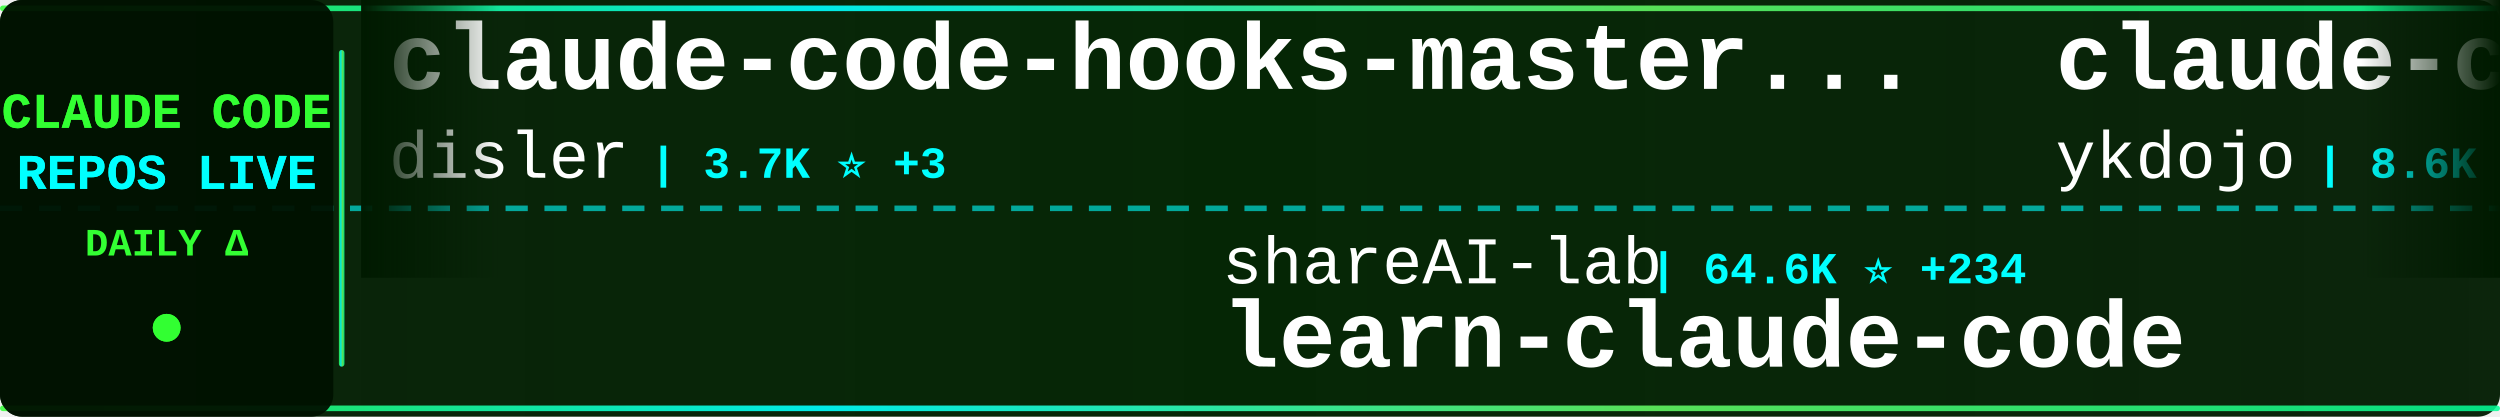
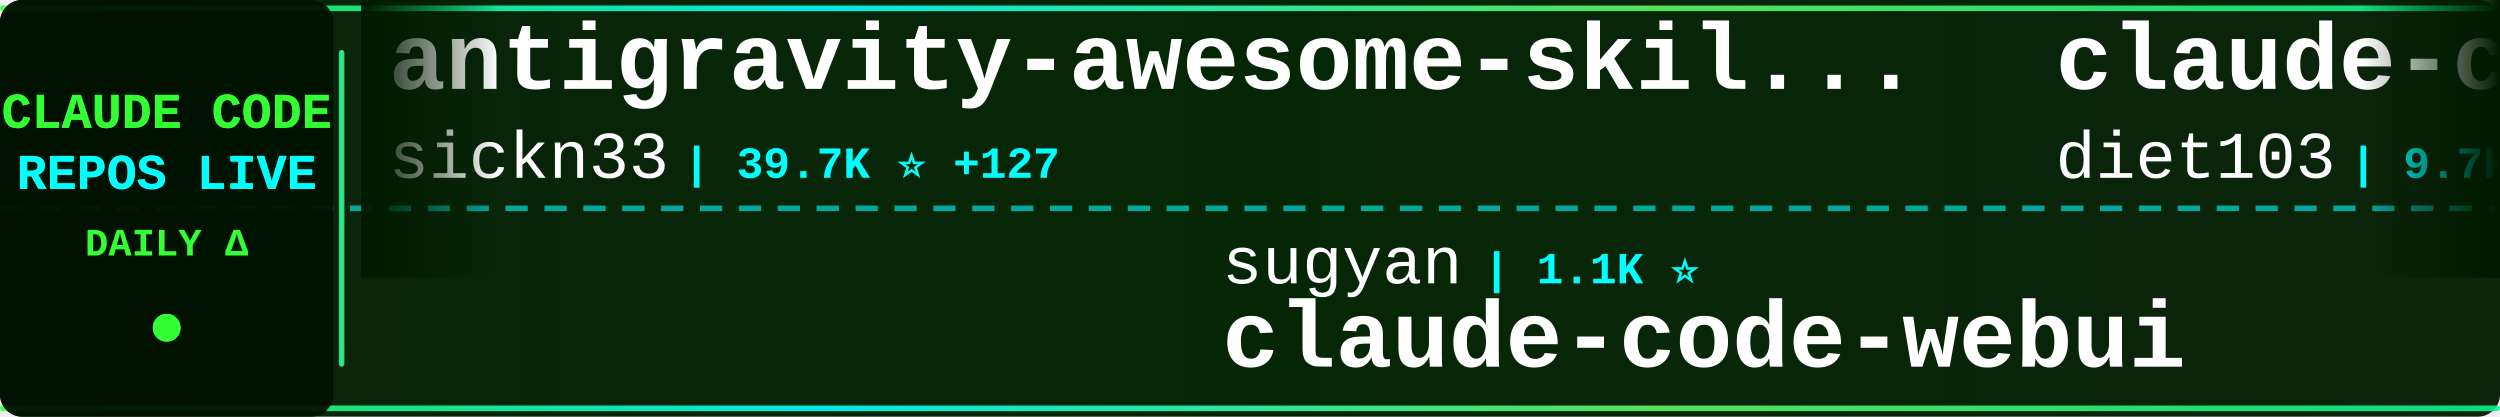
<svg xmlns="http://www.w3.org/2000/svg" width="900" height="150">
  <defs>
    <linearGradient id="tickerBg" x1="0%" y1="0%" x2="100%" y2="0%">
      <stop offset="0%" style="stop-color:#001a00;stop-opacity:0.95" />
      <stop offset="50%" style="stop-color:#002200;stop-opacity:0.98" />
      <stop offset="100%" style="stop-color:#001a00;stop-opacity:0.95" />
    </linearGradient>
    <linearGradient id="borderGrad" x1="0%" y1="0%" x2="100%" y2="0%">
      <stop offset="0%" style="stop-color:#33ff33;stop-opacity:0.85">
        <animate attributeName="stop-opacity" values="0.85;1;0.85" dur="2s" repeatCount="indefinite" />
      </stop>
      <stop offset="33%" style="stop-color:#00ffff;stop-opacity:0.9">
        <animate attributeName="stop-opacity" values="0.9;1;0.9" dur="2.2s" repeatCount="indefinite" />
      </stop>
      <stop offset="66%" style="stop-color:#66ff66;stop-opacity:0.85">
        <animate attributeName="stop-opacity" values="0.85;1;0.85" dur="1.8s" repeatCount="indefinite" />
      </stop>
      <stop offset="100%" style="stop-color:#00ff99;stop-opacity:0.85">
        <animate attributeName="stop-opacity" values="0.85;1;0.85" dur="2s" repeatCount="indefinite" />
      </stop>
    </linearGradient>
    <filter id="textGlow">
      <feGaussianBlur stdDeviation="0.1" result="coloredBlur" />
      <feMerge>
        <feMergeNode in="coloredBlur" />
        <feMergeNode in="SourceGraphic" />
      </feMerge>
    </filter>
    <filter id="metricGlow">
      <feGaussianBlur stdDeviation="0.2" result="coloredBlur" />
      <feMerge>
        <feMergeNode in="coloredBlur" />
        <feMergeNode in="SourceGraphic" />
      </feMerge>
    </filter>
    <linearGradient id="leftFade" x1="0%" y1="0%" x2="100%" y2="0%">
      <stop offset="0%" style="stop-color:#001a00;stop-opacity:1" />
      <stop offset="100%" style="stop-color:#001a00;stop-opacity:0" />
    </linearGradient>
    <linearGradient id="rightFade" x1="0%" y1="0%" x2="100%" y2="0%">
      <stop offset="0%" style="stop-color:#001a00;stop-opacity:0" />
      <stop offset="100%" style="stop-color:#001a00;stop-opacity:1" />
    </linearGradient>
  </defs>
  <rect width="900" height="150" fill="url(#tickerBg)" rx="8" />
  <rect x="0" y="2" width="900" height="2" fill="url(#borderGrad)" rx="1" />
  <rect x="0" y="146" width="900" height="2" fill="url(#borderGrad)" rx="1" />
  <line x1="0" y1="75" x2="900" y2="75" stroke="#00ffff" stroke-width="2" stroke-dasharray="8 6" opacity="0.6" />
  <rect x="0" y="0" width="120" height="150" fill="#001100" opacity="0.95" rx="8" />
  <text x="60" y="46" font-family="'Courier New', monospace" font-size="18" font-weight="bold" fill="#33ff33" text-anchor="middle" filter="url(#textGlow)">
    CLAUDE CODE
  </text>
  <text x="60" y="68" font-family="'Courier New', monospace" font-size="18" font-weight="bold" fill="#00ffff" text-anchor="middle" filter="url(#textGlow)">
    REPOS LIVE
  </text>
  <text x="60" y="92" font-family="'Courier New', monospace" font-size="14" font-weight="bold" fill="#33ff33" text-anchor="middle">
    DAILY Δ
  </text>
  <circle cx="60" cy="118" r="5" fill="#33ff33" filter="url(#metricGlow)">
    <animate attributeName="r" values="4;6;4" dur="1.5s" repeatCount="indefinite" />
    <animate attributeName="opacity" values="0.6;1;0.6" dur="1.5s" repeatCount="indefinite" />
  </circle>
  <rect x="122" y="18" width="2" height="114" fill="url(#borderGrad)" rx="1" />
  <clipPath id="tickerClip">
    <rect x="130" y="0" width="770" height="150" />
  </clipPath>
  <g clip-path="url(#tickerClip)">
    <g id="tickerItems">
      <animateTransform attributeName="transform" attributeType="XML" type="translate" from="0 0" to="-3000 0" dur="54s" repeatCount="indefinite" />
      <g transform="translate(0, 0)">
-         <text x="140" y="32" font-family="'Courier New', monospace" font-size="34" font-weight="bold" fill="#ffffff">claude-code-hooks-master...</text>
-         <text x="140" y="64" font-family="'Courier New', monospace" font-size="24" font-weight="normal" fill="#ffffff" opacity="1.0">disler</text>
-         <text x="234" y="64" font-family="'Courier New', monospace" font-size="16" font-weight="bold" fill="#00ffff"> | 3.7K ⭐ +3</text>
+         <text x="140" y="32" font-family="'Courier New', monospace" font-size="34" font-weight="bold" fill="#ffffff">antigravity-awesome-skil...</text>
+         <text x="140" y="64" font-family="'Courier New', monospace" font-size="24" font-weight="normal" fill="#ffffff" opacity="1.0">sickn33</text>
+         <text x="246" y="64" font-family="'Courier New', monospace" font-size="16" font-weight="bold" fill="#00ffff"> | 39.7K ⭐ +127</text>
      </g>
      <g transform="translate(300, 0)">
-         <text x="140" y="102" font-family="'Courier New', monospace" font-size="24" font-weight="normal" fill="#ffffff" opacity="1.0">shareAI-lab</text>
-         <text x="294" y="102" font-family="'Courier New', monospace" font-size="16" font-weight="bold" fill="#00ffff"> | 64.6K ⭐ +234</text>
-         <text x="140" y="132" font-family="'Courier New', monospace" font-size="34" font-weight="bold" fill="#ffffff">learn-claude-code</text>
+         <text x="140" y="102" font-family="'Courier New', monospace" font-size="24" font-weight="normal" fill="#ffffff" opacity="1.0">sugyan</text>
+         <text x="234" y="102" font-family="'Courier New', monospace" font-size="16" font-weight="bold" fill="#00ffff"> | 1.1K ⭐</text>
+         <text x="140" y="132" font-family="'Courier New', monospace" font-size="34" font-weight="bold" fill="#ffffff">claude-code-webui</text>
      </g>
      <g transform="translate(600, 0)">
-         <text x="140" y="32" font-family="'Courier New', monospace" font-size="34" font-weight="bold" fill="#ffffff">claude-code-tips</text>
-         <text x="140" y="64" font-family="'Courier New', monospace" font-size="24" font-weight="normal" fill="#ffffff" opacity="1.0">ykdojo</text>
-         <text x="234" y="64" font-family="'Courier New', monospace" font-size="16" font-weight="bold" fill="#00ffff"> | 8.6K ⭐ +14</text>
+         <text x="140" y="32" font-family="'Courier New', monospace" font-size="34" font-weight="bold" fill="#ffffff">claude-code-infrastructu...</text>
+         <text x="140" y="64" font-family="'Courier New', monospace" font-size="24" font-weight="normal" fill="#ffffff" opacity="1.0">diet103</text>
+         <text x="246" y="64" font-family="'Courier New', monospace" font-size="16" font-weight="bold" fill="#00ffff"> | 9.7K ⭐ +1</text>
      </g>
      <g transform="translate(900, 0)">
-         <text x="140" y="102" font-family="'Courier New', monospace" font-size="24" font-weight="normal" fill="#ffffff" opacity="1.0">repowise-dev</text>
-         <text x="306" y="102" font-family="'Courier New', monospace" font-size="16" font-weight="bold" fill="#00ffff"> | 1.1K ⭐ +3</text>
-         <text x="140" y="132" font-family="'Courier New', monospace" font-size="34" font-weight="bold" fill="#ffffff">claude-code-prompts</text>
+         <text x="140" y="102" font-family="'Courier New', monospace" font-size="24" font-weight="normal" fill="#ffffff" opacity="1.0">ykdojo</text>
+         <text x="234" y="102" font-family="'Courier New', monospace" font-size="16" font-weight="bold" fill="#00ffff"> | 8.6K ⭐ +15</text>
+         <text x="140" y="132" font-family="'Courier New', monospace" font-size="34" font-weight="bold" fill="#ffffff">claude-code-tips</text>
      </g>
      <g transform="translate(1200, 0)">
-         <text x="140" y="32" font-family="'Courier New', monospace" font-size="34" font-weight="bold" fill="#ffffff">claude-code-engineering</text>
-         <text x="140" y="64" font-family="'Courier New', monospace" font-size="24" font-weight="normal" fill="#ffffff" opacity="1.0">huangjia2019</text>
-         <text x="306" y="64" font-family="'Courier New', monospace" font-size="16" font-weight="bold" fill="#00ffff"> | 770 ⭐ +8</text>
+         <text x="140" y="32" font-family="'Courier New', monospace" font-size="34" font-weight="bold" fill="#ffffff">claude-skills</text>
+         <text x="140" y="64" font-family="'Courier New', monospace" font-size="24" font-weight="normal" fill="#ffffff" opacity="1.0">alirezarezvani</text>
+         <text x="330" y="64" font-family="'Courier New', monospace" font-size="16" font-weight="bold" fill="#00ffff"> | 17.1K ⭐ +89</text>
      </g>
      <g transform="translate(1500, 0)">
-         <text x="140" y="102" font-family="'Courier New', monospace" font-size="24" font-weight="normal" fill="#ffffff" opacity="1.0">AICoderTudou</text>
-         <text x="306" y="102" font-family="'Courier New', monospace" font-size="16" font-weight="bold" fill="#00ffff"> | 500 ⭐</text>
-         <text x="140" y="132" font-family="'Courier New', monospace" font-size="34" font-weight="bold" fill="#ffffff">claude-code-tudou</text>
+         <text x="140" y="102" font-family="'Courier New', monospace" font-size="24" font-weight="normal" fill="#ffffff" opacity="1.0">AprilNEA</text>
+         <text x="258" y="102" font-family="'Courier New', monospace" font-size="16" font-weight="bold" fill="#00ffff"> | 383 ⭐</text>
+         <text x="140" y="132" font-family="'Courier New', monospace" font-size="34" font-weight="bold" fill="#ffffff">claude-code-source</text>
      </g>
      <g transform="translate(1800, 0)">
-         <text x="140" y="32" font-family="'Courier New', monospace" font-size="34" font-weight="bold" fill="#ffffff">claude-code-local</text>
-         <text x="140" y="64" font-family="'Courier New', monospace" font-size="24" font-weight="normal" fill="#ffffff" opacity="1.0">nicedreamzapp</text>
-         <text x="318" y="64" font-family="'Courier New', monospace" font-size="16" font-weight="bold" fill="#00ffff"> | 2.7K ⭐ +7</text>
+         <text x="140" y="32" font-family="'Courier New', monospace" font-size="34" font-weight="bold" fill="#ffffff">claude-code-sourcemap</text>
+         <text x="140" y="64" font-family="'Courier New', monospace" font-size="24" font-weight="normal" fill="#ffffff" opacity="1.0">Hyper66666</text>
+         <text x="282" y="64" font-family="'Courier New', monospace" font-size="16" font-weight="bold" fill="#00ffff"> | 215 ⭐</text>
      </g>
      <g transform="translate(2100, 0)">
-         <text x="140" y="102" font-family="'Courier New', monospace" font-size="24" font-weight="normal" fill="#ffffff" opacity="1.0">ghuntley</text>
-         <text x="258" y="102" font-family="'Courier New', monospace" font-size="16" font-weight="bold" fill="#00ffff"> | 981 ⭐</text>
-         <text x="140" y="132" font-family="'Courier New', monospace" font-size="34" font-weight="bold" fill="#ffffff">claude-code-source-code-...</text>
+         <text x="140" y="102" font-family="'Courier New', monospace" font-size="24" font-weight="normal" fill="#ffffff" opacity="1.0">VoltAgent</text>
+         <text x="270" y="102" font-family="'Courier New', monospace" font-size="16" font-weight="bold" fill="#00ffff"> | 21.2K ⭐ +59</text>
+         <text x="140" y="132" font-family="'Courier New', monospace" font-size="34" font-weight="bold" fill="#ffffff">awesome-claude-code-suba...</text>
      </g>
      <g transform="translate(2400, 0)">
-         <text x="140" y="32" font-family="'Courier New', monospace" font-size="34" font-weight="bold" fill="#ffffff">my-claude-code-setup</text>
-         <text x="140" y="64" font-family="'Courier New', monospace" font-size="24" font-weight="normal" fill="#ffffff" opacity="1.0">centminmod</text>
-         <text x="282" y="64" font-family="'Courier New', monospace" font-size="16" font-weight="bold" fill="#00ffff"> | 2.4K ⭐ +2</text>
+         <text x="140" y="32" font-family="'Courier New', monospace" font-size="34" font-weight="bold" fill="#ffffff">ClaudeCodeAgents</text>
+         <text x="140" y="64" font-family="'Courier New', monospace" font-size="24" font-weight="normal" fill="#ffffff" opacity="1.0">darcyegb</text>
+         <text x="258" y="64" font-family="'Courier New', monospace" font-size="16" font-weight="bold" fill="#00ffff"> | 713 ⭐ +2</text>
      </g>
      <g transform="translate(2700, 0)">
-         <text x="140" y="102" font-family="'Courier New', monospace" font-size="24" font-weight="normal" fill="#ffffff" opacity="1.0">Yeachan-Heo</text>
-         <text x="294" y="102" font-family="'Courier New', monospace" font-size="16" font-weight="bold" fill="#00ffff"> | 35.7K ⭐ +84</text>
-         <text x="140" y="132" font-family="'Courier New', monospace" font-size="34" font-weight="bold" fill="#ffffff">oh-my-claudecode</text>
+         <text x="140" y="102" font-family="'Courier New', monospace" font-size="24" font-weight="normal" fill="#ffffff" opacity="1.0">fuergaosi233</text>
+         <text x="306" y="102" font-family="'Courier New', monospace" font-size="16" font-weight="bold" fill="#00ffff"> | 2.6K ⭐ +4</text>
+         <text x="140" y="132" font-family="'Courier New', monospace" font-size="34" font-weight="bold" fill="#ffffff">claude-code-proxy</text>
      </g>
      <g transform="translate(3000, 0)">
-         <text x="140" y="32" font-family="'Courier New', monospace" font-size="34" font-weight="bold" fill="#ffffff">claude-code-hooks-master...</text>
-         <text x="140" y="64" font-family="'Courier New', monospace" font-size="24" font-weight="normal" fill="#ffffff" opacity="1.0">disler</text>
-         <text x="234" y="64" font-family="'Courier New', monospace" font-size="16" font-weight="bold" fill="#00ffff"> | 3.7K ⭐ +3</text>
+         <text x="140" y="32" font-family="'Courier New', monospace" font-size="34" font-weight="bold" fill="#ffffff">antigravity-awesome-skil...</text>
+         <text x="140" y="64" font-family="'Courier New', monospace" font-size="24" font-weight="normal" fill="#ffffff" opacity="1.0">sickn33</text>
+         <text x="246" y="64" font-family="'Courier New', monospace" font-size="16" font-weight="bold" fill="#00ffff"> | 39.7K ⭐ +127</text>
      </g>
      <g transform="translate(3300, 0)">
-         <text x="140" y="102" font-family="'Courier New', monospace" font-size="24" font-weight="normal" fill="#ffffff" opacity="1.0">shareAI-lab</text>
-         <text x="294" y="102" font-family="'Courier New', monospace" font-size="16" font-weight="bold" fill="#00ffff"> | 64.6K ⭐ +234</text>
-         <text x="140" y="132" font-family="'Courier New', monospace" font-size="34" font-weight="bold" fill="#ffffff">learn-claude-code</text>
+         <text x="140" y="102" font-family="'Courier New', monospace" font-size="24" font-weight="normal" fill="#ffffff" opacity="1.0">sugyan</text>
+         <text x="234" y="102" font-family="'Courier New', monospace" font-size="16" font-weight="bold" fill="#00ffff"> | 1.1K ⭐</text>
+         <text x="140" y="132" font-family="'Courier New', monospace" font-size="34" font-weight="bold" fill="#ffffff">claude-code-webui</text>
      </g>
      <g transform="translate(3600, 0)">
-         <text x="140" y="32" font-family="'Courier New', monospace" font-size="34" font-weight="bold" fill="#ffffff">claude-code-tips</text>
-         <text x="140" y="64" font-family="'Courier New', monospace" font-size="24" font-weight="normal" fill="#ffffff" opacity="1.0">ykdojo</text>
-         <text x="234" y="64" font-family="'Courier New', monospace" font-size="16" font-weight="bold" fill="#00ffff"> | 8.6K ⭐ +14</text>
+         <text x="140" y="32" font-family="'Courier New', monospace" font-size="34" font-weight="bold" fill="#ffffff">claude-code-infrastructu...</text>
+         <text x="140" y="64" font-family="'Courier New', monospace" font-size="24" font-weight="normal" fill="#ffffff" opacity="1.0">diet103</text>
+         <text x="246" y="64" font-family="'Courier New', monospace" font-size="16" font-weight="bold" fill="#00ffff"> | 9.7K ⭐ +1</text>
      </g>
      <g transform="translate(3900, 0)">
-         <text x="140" y="102" font-family="'Courier New', monospace" font-size="24" font-weight="normal" fill="#ffffff" opacity="1.0">repowise-dev</text>
-         <text x="306" y="102" font-family="'Courier New', monospace" font-size="16" font-weight="bold" fill="#00ffff"> | 1.1K ⭐ +3</text>
-         <text x="140" y="132" font-family="'Courier New', monospace" font-size="34" font-weight="bold" fill="#ffffff">claude-code-prompts</text>
+         <text x="140" y="102" font-family="'Courier New', monospace" font-size="24" font-weight="normal" fill="#ffffff" opacity="1.0">ykdojo</text>
+         <text x="234" y="102" font-family="'Courier New', monospace" font-size="16" font-weight="bold" fill="#00ffff"> | 8.6K ⭐ +15</text>
+         <text x="140" y="132" font-family="'Courier New', monospace" font-size="34" font-weight="bold" fill="#ffffff">claude-code-tips</text>
      </g>
    </g>
  </g>
  <rect x="130" y="0" width="50" height="100" fill="url(#leftFade)" />
  <rect x="850" y="0" width="50" height="100" fill="url(#rightFade)" />
</svg>
